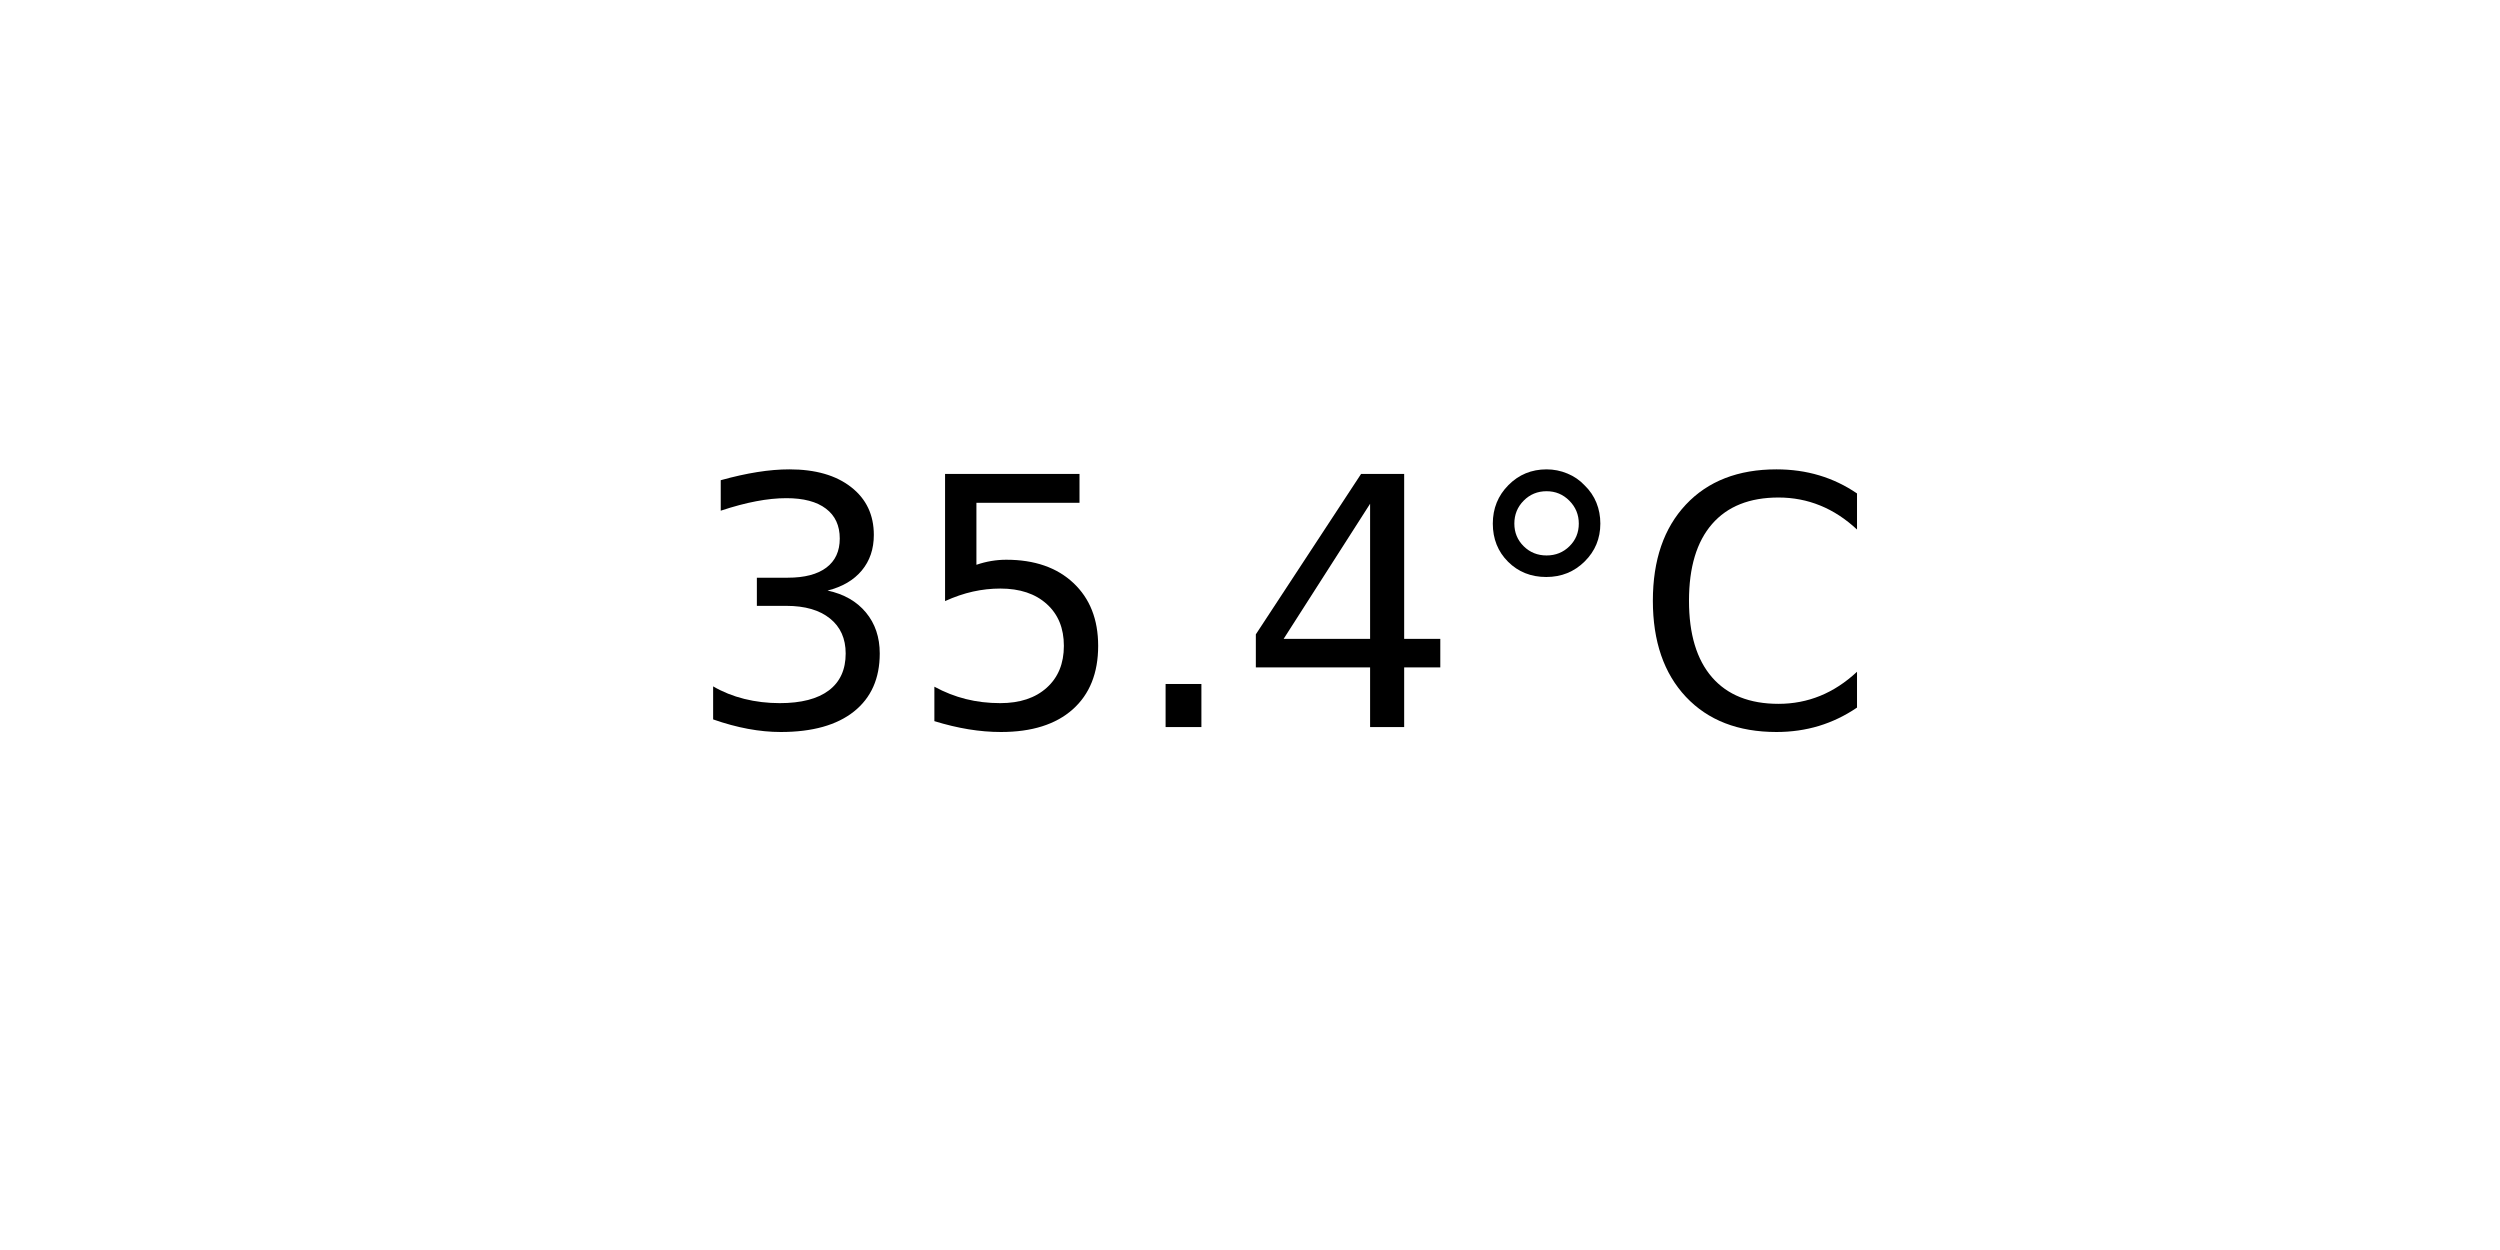
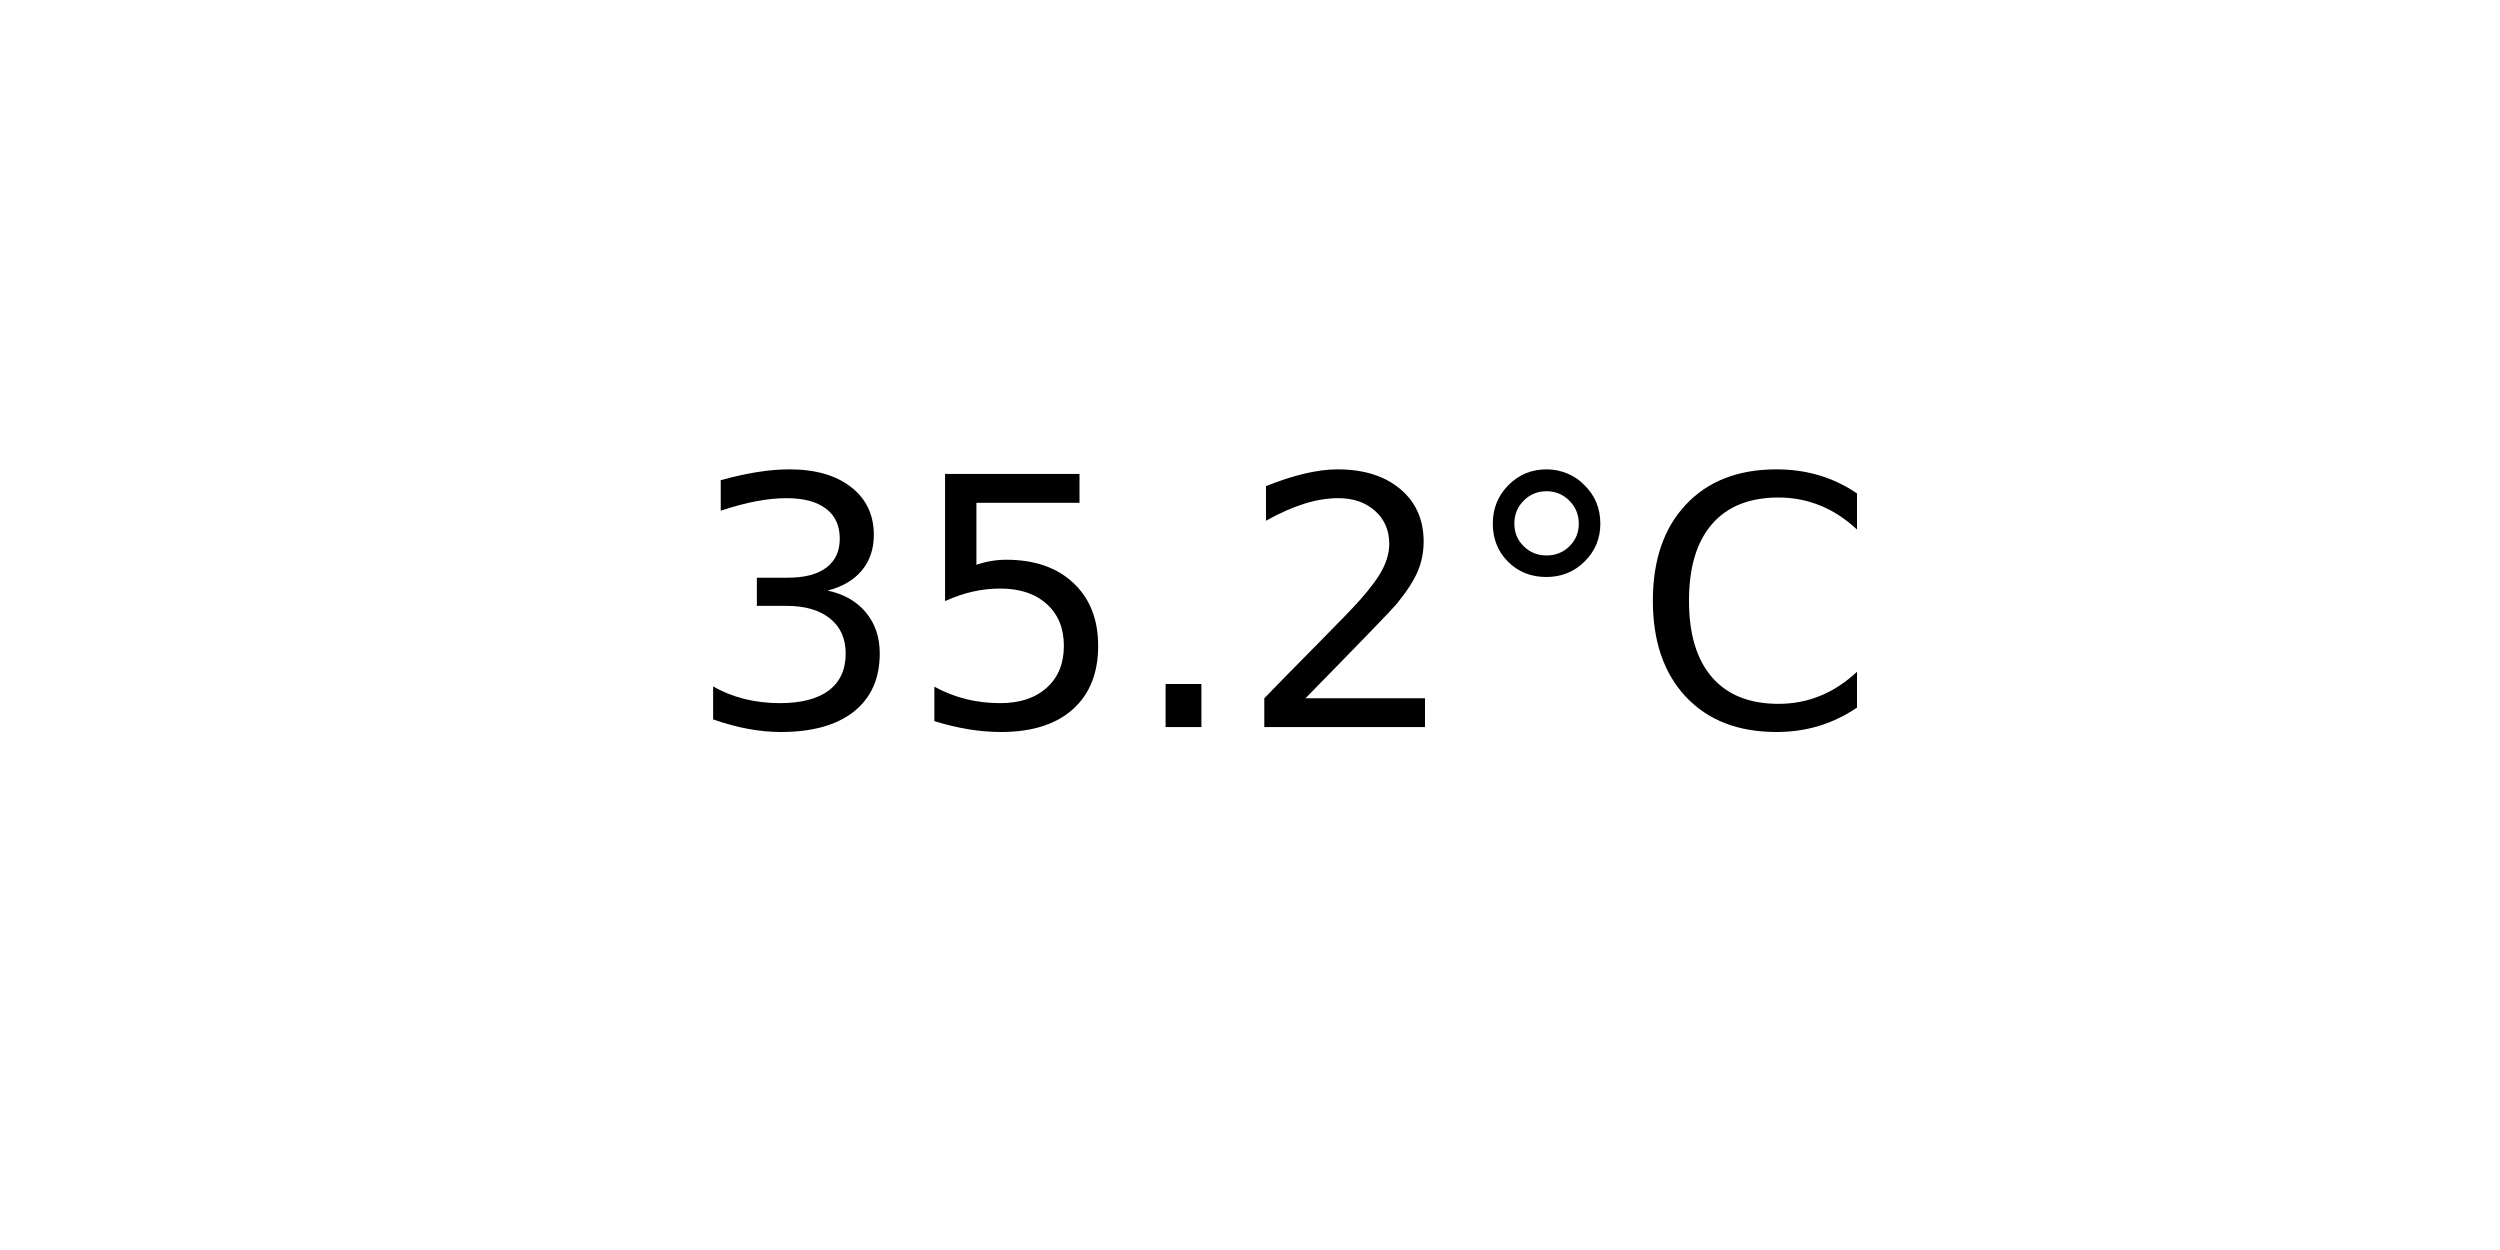
<svg xmlns="http://www.w3.org/2000/svg" xmlns:xlink="http://www.w3.org/1999/xlink" width="72pt" height="36pt" viewBox="0 0 72 36" version="1.1">
  <defs>
    <style type="text/css">*{stroke-linejoin: round; stroke-linecap: butt}</style>
  </defs>
  <g id="figure_1">
    <g id="axes_1">
      <g id="text_1">
        <g transform="translate(19.77578 20.93937) scale(0.1 -0.1)">
          <defs>
            <path id="DejaVuSans-33" d="M 2597 2516  Q 3050 2419 3304 2112  Q 3559 1806 3559 1356  Q 3559 666 3084 287  Q 2609 -91 1734 -91  Q 1441 -91 1130 -33  Q 819 25 488 141  L 488 750  Q 750 597 1062 519  Q 1375 441 1716 441  Q 2309 441 2620 675  Q 2931 909 2931 1356  Q 2931 1769 2642 2001  Q 2353 2234 1838 2234  L 1294 2234  L 1294 2753  L 1863 2753  Q 2328 2753 2575 2939  Q 2822 3125 2822 3475  Q 2822 3834 2567 4026  Q 2313 4219 1838 4219  Q 1578 4219 1281 4162  Q 984 4106 628 3988  L 628 4550  Q 988 4650 1302 4700  Q 1616 4750 1894 4750  Q 2613 4750 3031 4423  Q 3450 4097 3450 3541  Q 3450 3153 3228 2886  Q 3006 2619 2597 2516  z " transform="scale(0.015625)" />
            <path id="DejaVuSans-35" d="M 691 4666  L 3169 4666  L 3169 4134  L 1269 4134  L 1269 2991  Q 1406 3038 1543 3061  Q 1681 3084 1819 3084  Q 2600 3084 3056 2656  Q 3513 2228 3513 1497  Q 3513 744 3044 326  Q 2575 -91 1722 -91  Q 1428 -91 1123 -41  Q 819 9 494 109  L 494 744  Q 775 591 1075 516  Q 1375 441 1709 441  Q 2250 441 2565 725  Q 2881 1009 2881 1497  Q 2881 1984 2565 2268  Q 2250 2553 1709 2553  Q 1456 2553 1204 2497  Q 953 2441 691 2322  L 691 4666  z " transform="scale(0.015625)" />
            <path id="DejaVuSans-2e" d="M 684 794  L 1344 794  L 1344 0  L 684 0  L 684 794  z " transform="scale(0.015625)" />
-             <path id="DejaVuSans-34" d="M 2419 4116  L 825 1625  L 2419 1625  L 2419 4116  z M 2253 4666  L 3047 4666  L 3047 1625  L 3713 1625  L 3713 1100  L 3047 1100  L 3047 0  L 2419 0  L 2419 1100  L 313 1100  L 313 1709  L 2253 4666  z " transform="scale(0.015625)" />
+             <path id="DejaVuSans-32" d="M 1228 531  L 3431 531  L 3431 0  L 469 0  L 469 531  Q 828 903 1448 1529  Q 2069 2156 2228 2338  Q 2531 2678 2651 2914  Q 2772 3150 2772 3378  Q 2772 3750 2511 3984  Q 2250 4219 1831 4219  Q 1534 4219 1204 4116  Q 875 4013 500 3803  L 500 4441  Q 881 4594 1212 4672  Q 1544 4750 1819 4750  Q 2544 4750 2975 4387  Q 3406 4025 3406 3419  Q 3406 3131 3298 2873  Q 3191 2616 2906 2266  Q 2828 2175 2409 1742  Q 1991 1309 1228 531  z " transform="scale(0.015625)" />
            <path id="DejaVuSans-b0" d="M 1600 4347  Q 1350 4347 1178 4173  Q 1006 4000 1006 3750  Q 1006 3503 1178 3333  Q 1350 3163 1600 3163  Q 1850 3163 2022 3333  Q 2194 3503 2194 3750  Q 2194 3997 2020 4172  Q 1847 4347 1600 4347  z M 1600 4750  Q 1800 4750 1984 4673  Q 2169 4597 2303 4453  Q 2447 4313 2519 4134  Q 2591 3956 2591 3750  Q 2591 3338 2302 3052  Q 2013 2766 1594 2766  Q 1172 2766 890 3047  Q 609 3328 609 3750  Q 609 4169 896 4459  Q 1184 4750 1600 4750  z " transform="scale(0.015625)" />
            <path id="DejaVuSans-43" d="M 4122 4306  L 4122 3641  Q 3803 3938 3442 4084  Q 3081 4231 2675 4231  Q 1875 4231 1450 3742  Q 1025 3253 1025 2328  Q 1025 1406 1450 917  Q 1875 428 2675 428  Q 3081 428 3442 575  Q 3803 722 4122 1019  L 4122 359  Q 3791 134 3420 21  Q 3050 -91 2638 -91  Q 1578 -91 968 557  Q 359 1206 359 2328  Q 359 3453 968 4101  Q 1578 4750 2638 4750  Q 3056 4750 3426 4639  Q 3797 4528 4122 4306  z " transform="scale(0.015625)" />
          </defs>
          <use xlink:href="#DejaVuSans-33" />
          <use xlink:href="#DejaVuSans-35" x="63.623" />
          <use xlink:href="#DejaVuSans-2e" x="127.246" />
-           <use xlink:href="#DejaVuSans-34" x="159.033" />
+           <use xlink:href="#DejaVuSans-32" x="159.033" />
          <use xlink:href="#DejaVuSans-b0" x="222.656" />
          <use xlink:href="#DejaVuSans-43" x="272.656" />
        </g>
      </g>
    </g>
  </g>
</svg>
